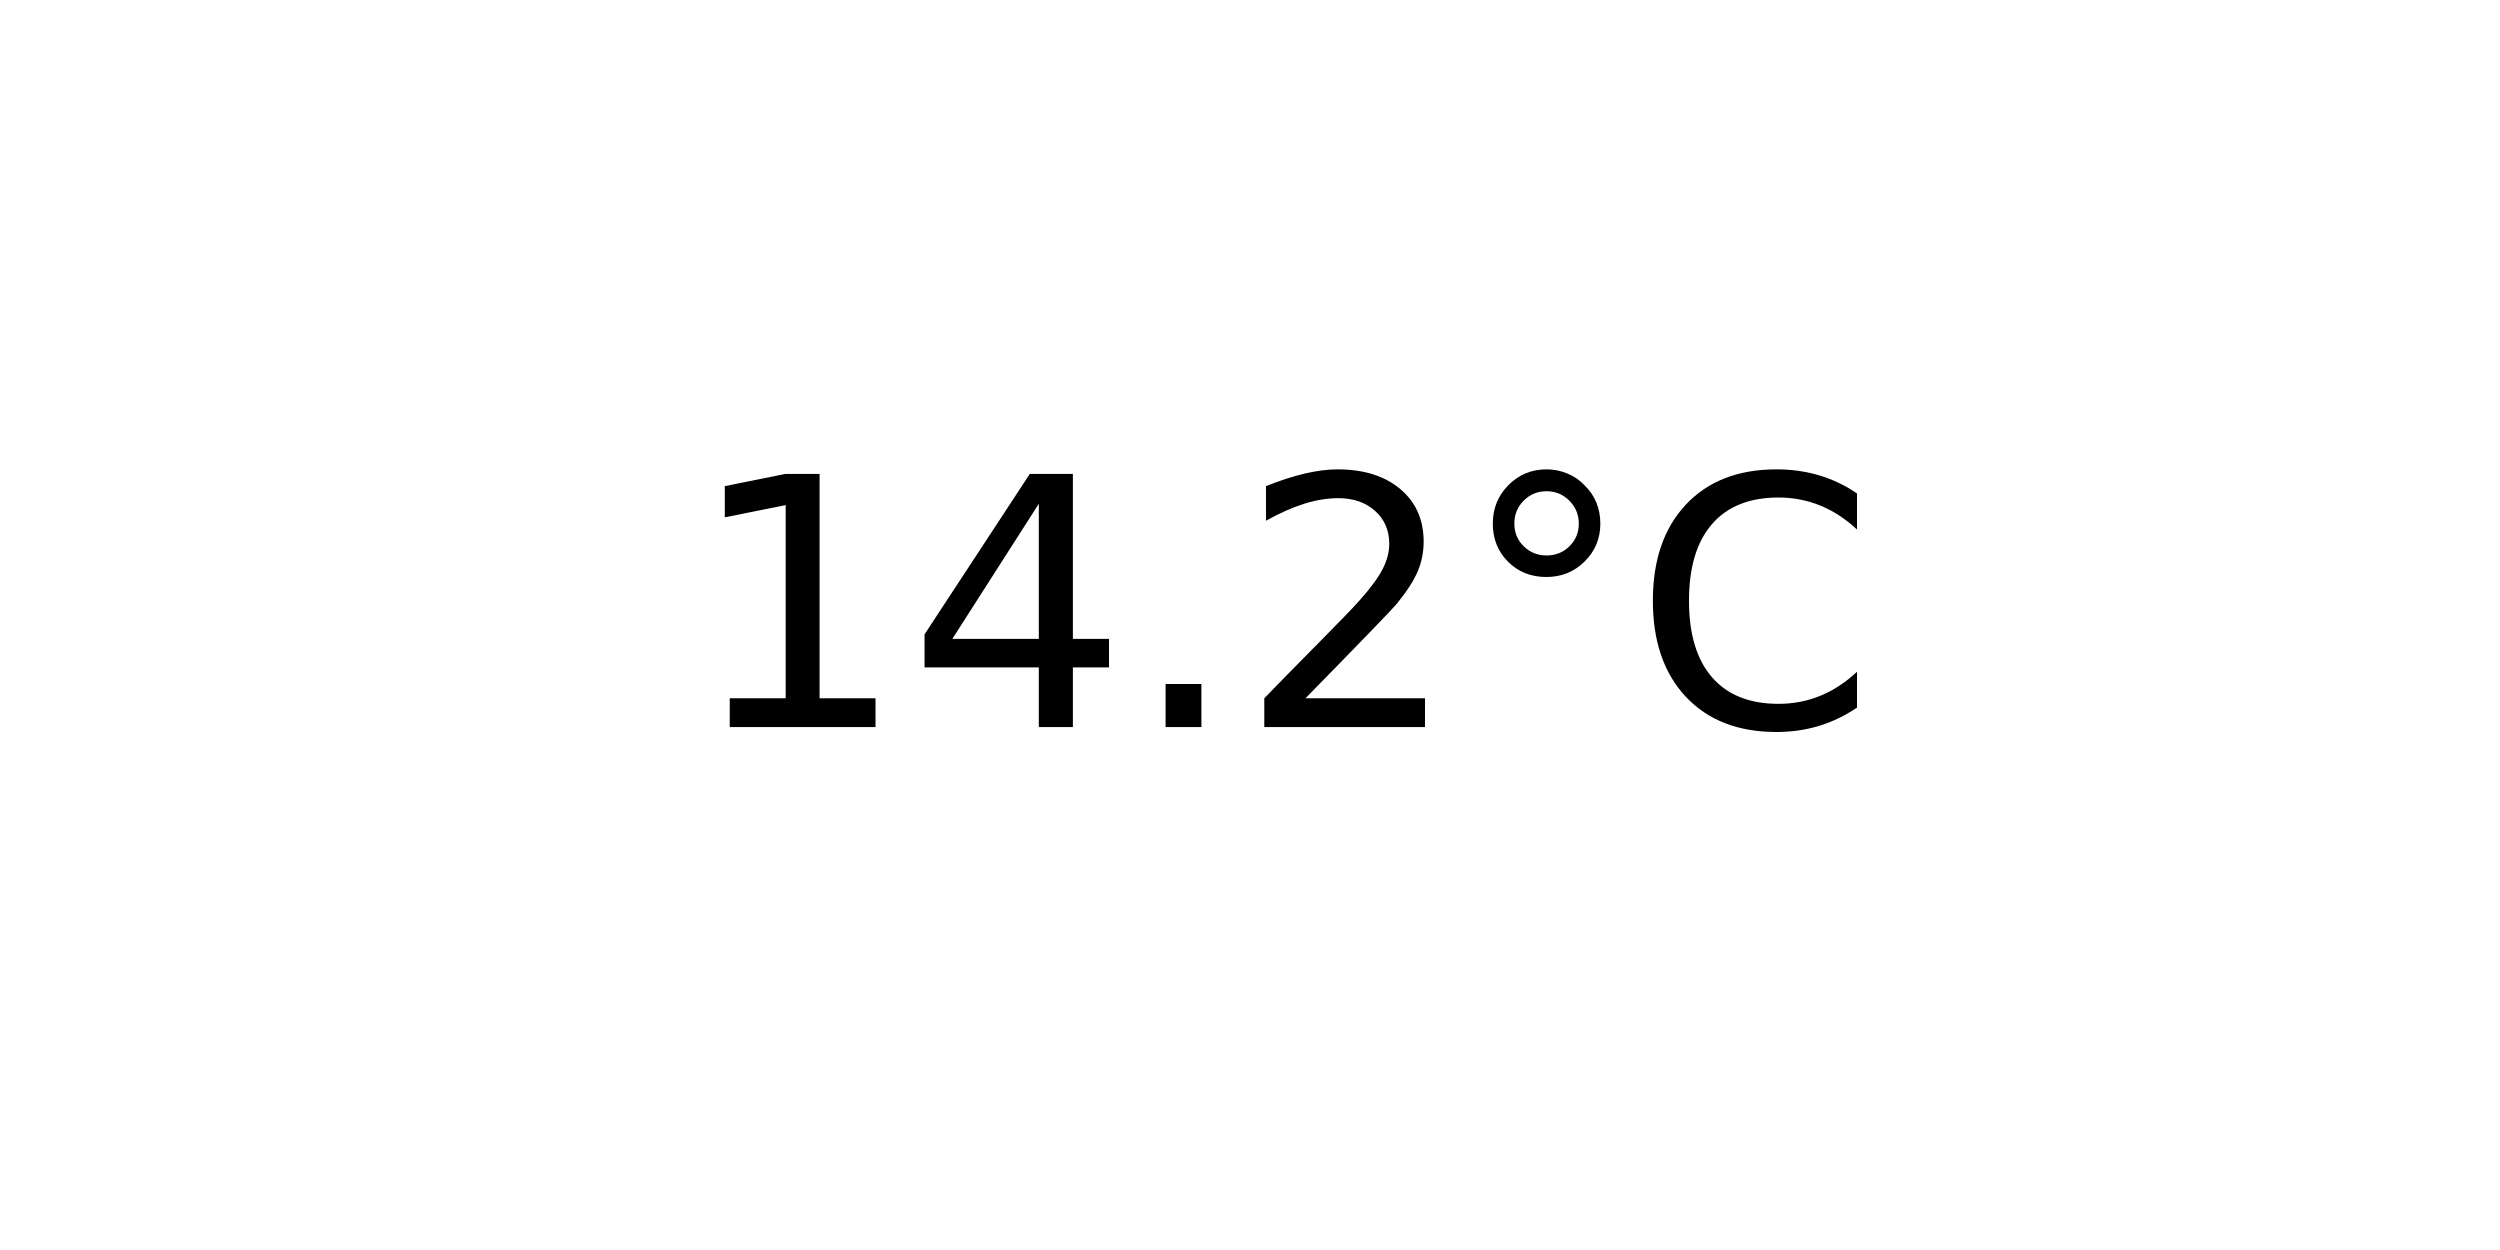
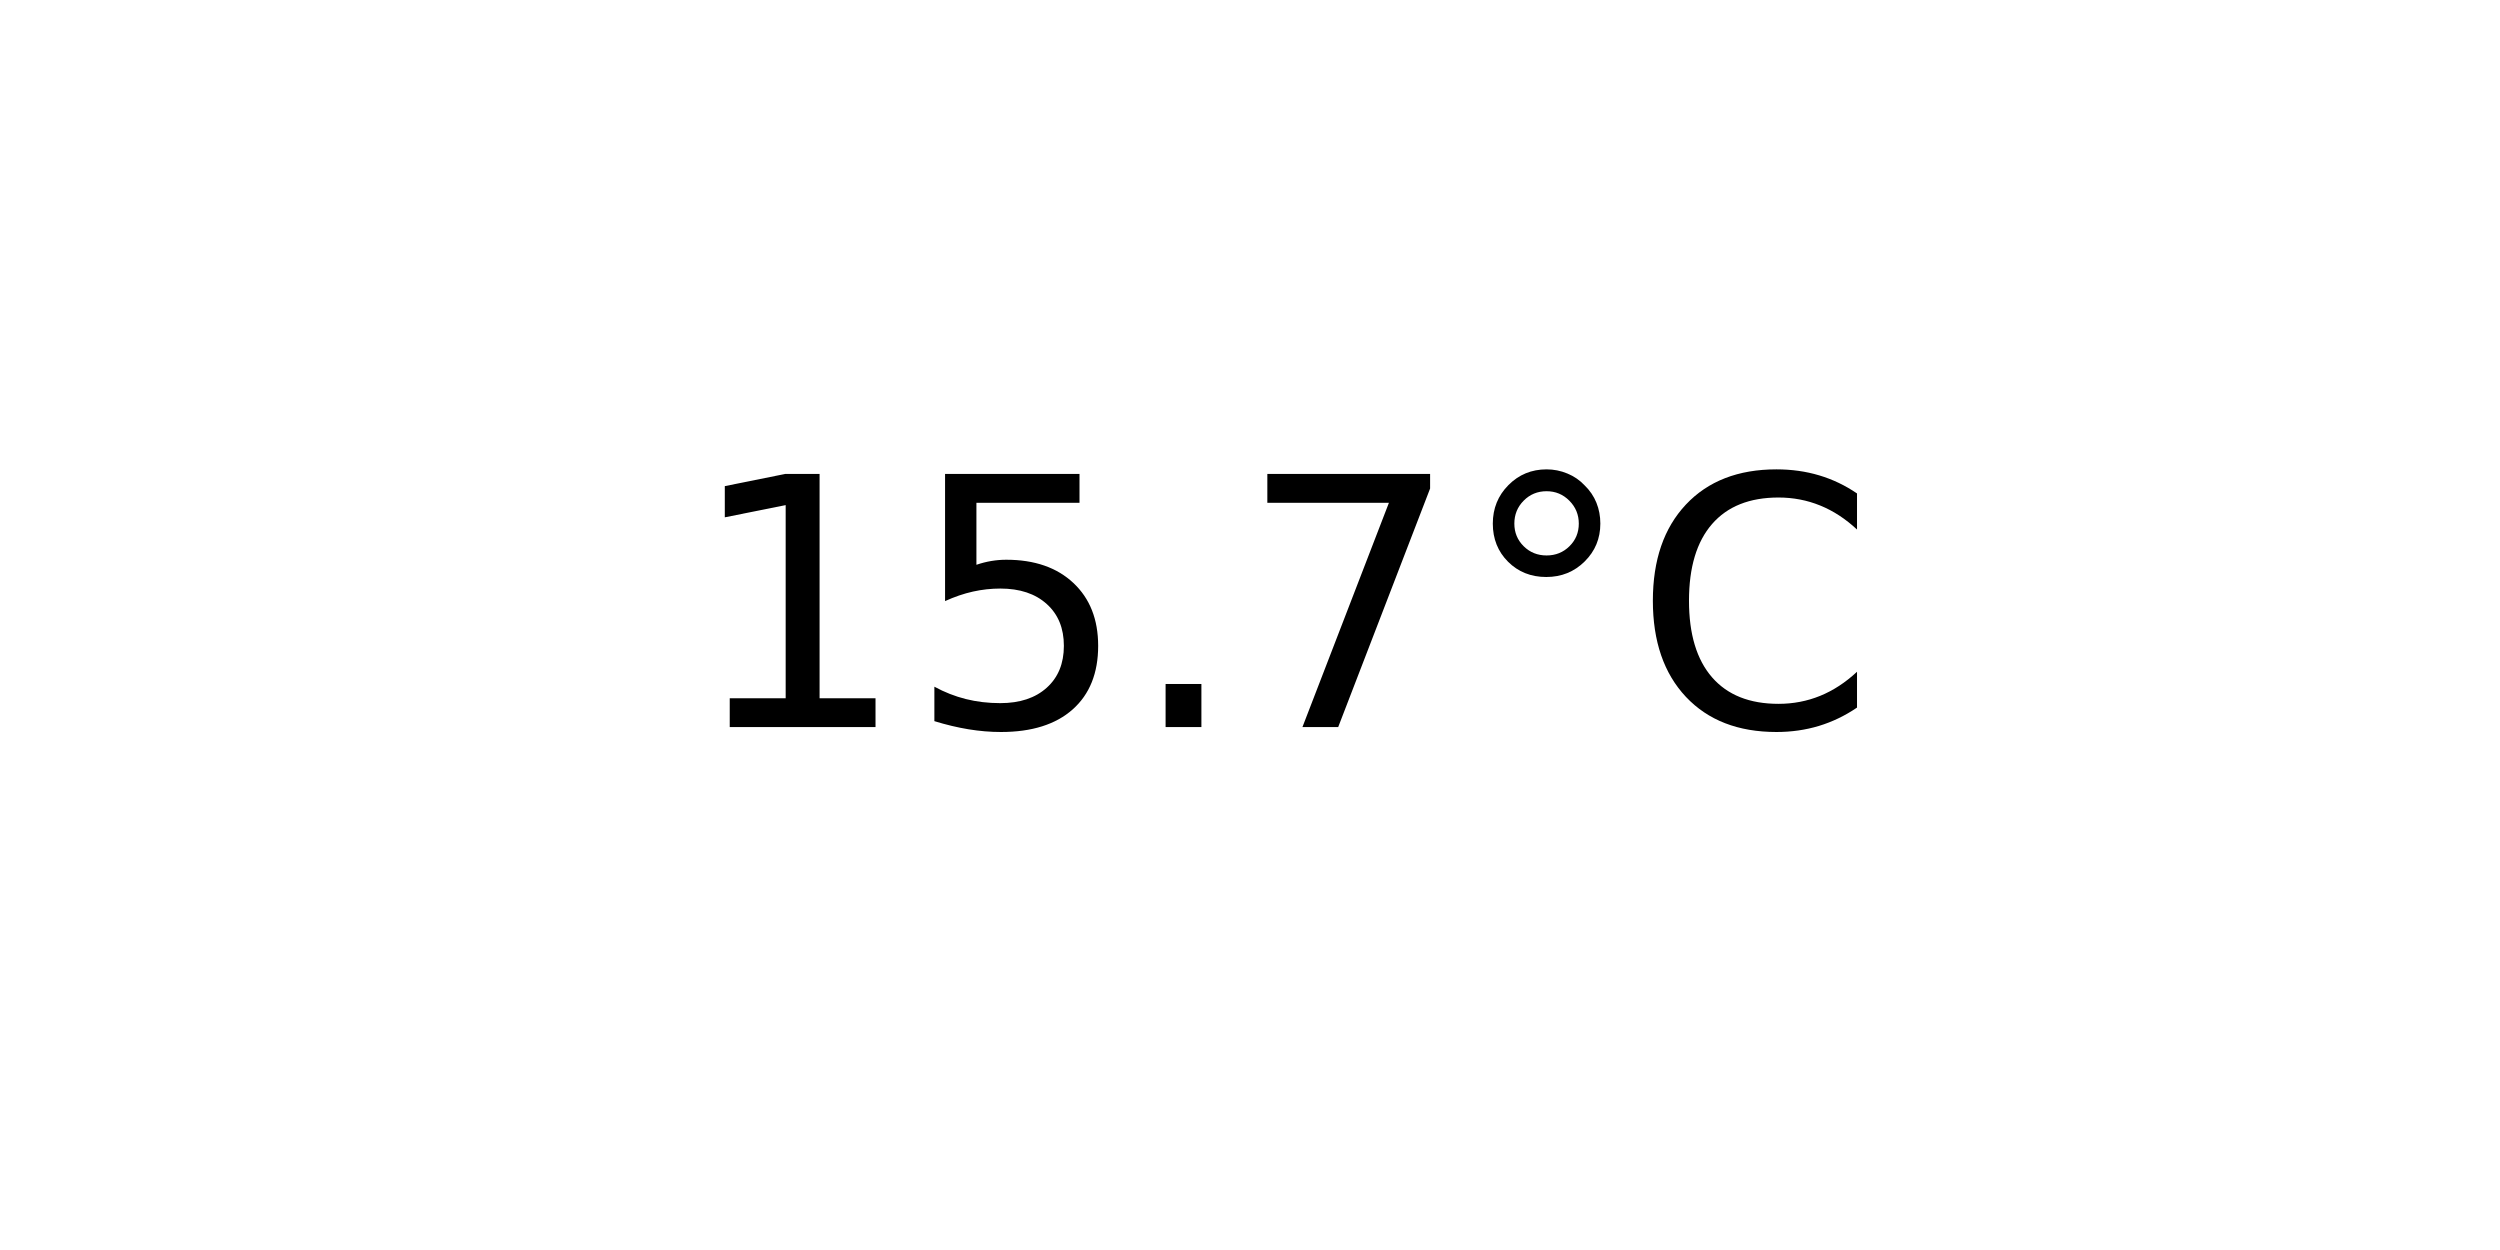
<svg xmlns="http://www.w3.org/2000/svg" xmlns:xlink="http://www.w3.org/1999/xlink" width="72pt" height="36pt" viewBox="0 0 72 36" version="1.1">
  <defs>
    <style type="text/css">*{stroke-linejoin: round; stroke-linecap: butt}</style>
  </defs>
  <g id="figure_1">
    <g id="axes_1">
      <g id="text_1">
        <g transform="translate(19.77578 20.93937) scale(0.1 -0.1)">
          <defs>
            <path id="DejaVuSans-31" d="M 794 531  L 1825 531  L 1825 4091  L 703 3866  L 703 4441  L 1819 4666  L 2450 4666  L 2450 531  L 3481 531  L 3481 0  L 794 0  L 794 531  z " transform="scale(0.015625)" />
-             <path id="DejaVuSans-34" d="M 2419 4116  L 825 1625  L 2419 1625  L 2419 4116  z M 2253 4666  L 3047 4666  L 3047 1625  L 3713 1625  L 3713 1100  L 3047 1100  L 3047 0  L 2419 0  L 2419 1100  L 313 1100  L 313 1709  L 2253 4666  z " transform="scale(0.015625)" />
+             <path id="DejaVuSans-35" d="M 691 4666  L 3169 4666  L 3169 4134  L 1269 4134  L 1269 2991  Q 1406 3038 1543 3061  Q 1681 3084 1819 3084  Q 2600 3084 3056 2656  Q 3513 2228 3513 1497  Q 3513 744 3044 326  Q 2575 -91 1722 -91  Q 1428 -91 1123 -41  Q 819 9 494 109  L 494 744  Q 775 591 1075 516  Q 1375 441 1709 441  Q 2250 441 2565 725  Q 2881 1009 2881 1497  Q 2881 1984 2565 2268  Q 2250 2553 1709 2553  Q 1456 2553 1204 2497  Q 953 2441 691 2322  L 691 4666  z " transform="scale(0.015625)" />
            <path id="DejaVuSans-2e" d="M 684 794  L 1344 794  L 1344 0  L 684 0  L 684 794  z " transform="scale(0.015625)" />
-             <path id="DejaVuSans-32" d="M 1228 531  L 3431 531  L 3431 0  L 469 0  L 469 531  Q 828 903 1448 1529  Q 2069 2156 2228 2338  Q 2531 2678 2651 2914  Q 2772 3150 2772 3378  Q 2772 3750 2511 3984  Q 2250 4219 1831 4219  Q 1534 4219 1204 4116  Q 875 4013 500 3803  L 500 4441  Q 881 4594 1212 4672  Q 1544 4750 1819 4750  Q 2544 4750 2975 4387  Q 3406 4025 3406 3419  Q 3406 3131 3298 2873  Q 3191 2616 2906 2266  Q 2828 2175 2409 1742  Q 1991 1309 1228 531  z " transform="scale(0.015625)" />
+             <path id="DejaVuSans-37" d="M 525 4666  L 3525 4666  L 3525 4397  L 1831 0  L 1172 0  L 2766 4134  L 525 4134  L 525 4666  z " transform="scale(0.015625)" />
            <path id="DejaVuSans-b0" d="M 1600 4347  Q 1350 4347 1178 4173  Q 1006 4000 1006 3750  Q 1006 3503 1178 3333  Q 1350 3163 1600 3163  Q 1850 3163 2022 3333  Q 2194 3503 2194 3750  Q 2194 3997 2020 4172  Q 1847 4347 1600 4347  z M 1600 4750  Q 1800 4750 1984 4673  Q 2169 4597 2303 4453  Q 2447 4313 2519 4134  Q 2591 3956 2591 3750  Q 2591 3338 2302 3052  Q 2013 2766 1594 2766  Q 1172 2766 890 3047  Q 609 3328 609 3750  Q 609 4169 896 4459  Q 1184 4750 1600 4750  z " transform="scale(0.015625)" />
            <path id="DejaVuSans-43" d="M 4122 4306  L 4122 3641  Q 3803 3938 3442 4084  Q 3081 4231 2675 4231  Q 1875 4231 1450 3742  Q 1025 3253 1025 2328  Q 1025 1406 1450 917  Q 1875 428 2675 428  Q 3081 428 3442 575  Q 3803 722 4122 1019  L 4122 359  Q 3791 134 3420 21  Q 3050 -91 2638 -91  Q 1578 -91 968 557  Q 359 1206 359 2328  Q 359 3453 968 4101  Q 1578 4750 2638 4750  Q 3056 4750 3426 4639  Q 3797 4528 4122 4306  z " transform="scale(0.015625)" />
          </defs>
          <use xlink:href="#DejaVuSans-31" />
-           <use xlink:href="#DejaVuSans-34" x="63.623" />
+           <use xlink:href="#DejaVuSans-35" x="63.623" />
          <use xlink:href="#DejaVuSans-2e" x="127.246" />
-           <use xlink:href="#DejaVuSans-32" x="159.033" />
+           <use xlink:href="#DejaVuSans-37" x="159.033" />
          <use xlink:href="#DejaVuSans-b0" x="222.656" />
          <use xlink:href="#DejaVuSans-43" x="272.656" />
        </g>
      </g>
    </g>
  </g>
</svg>
